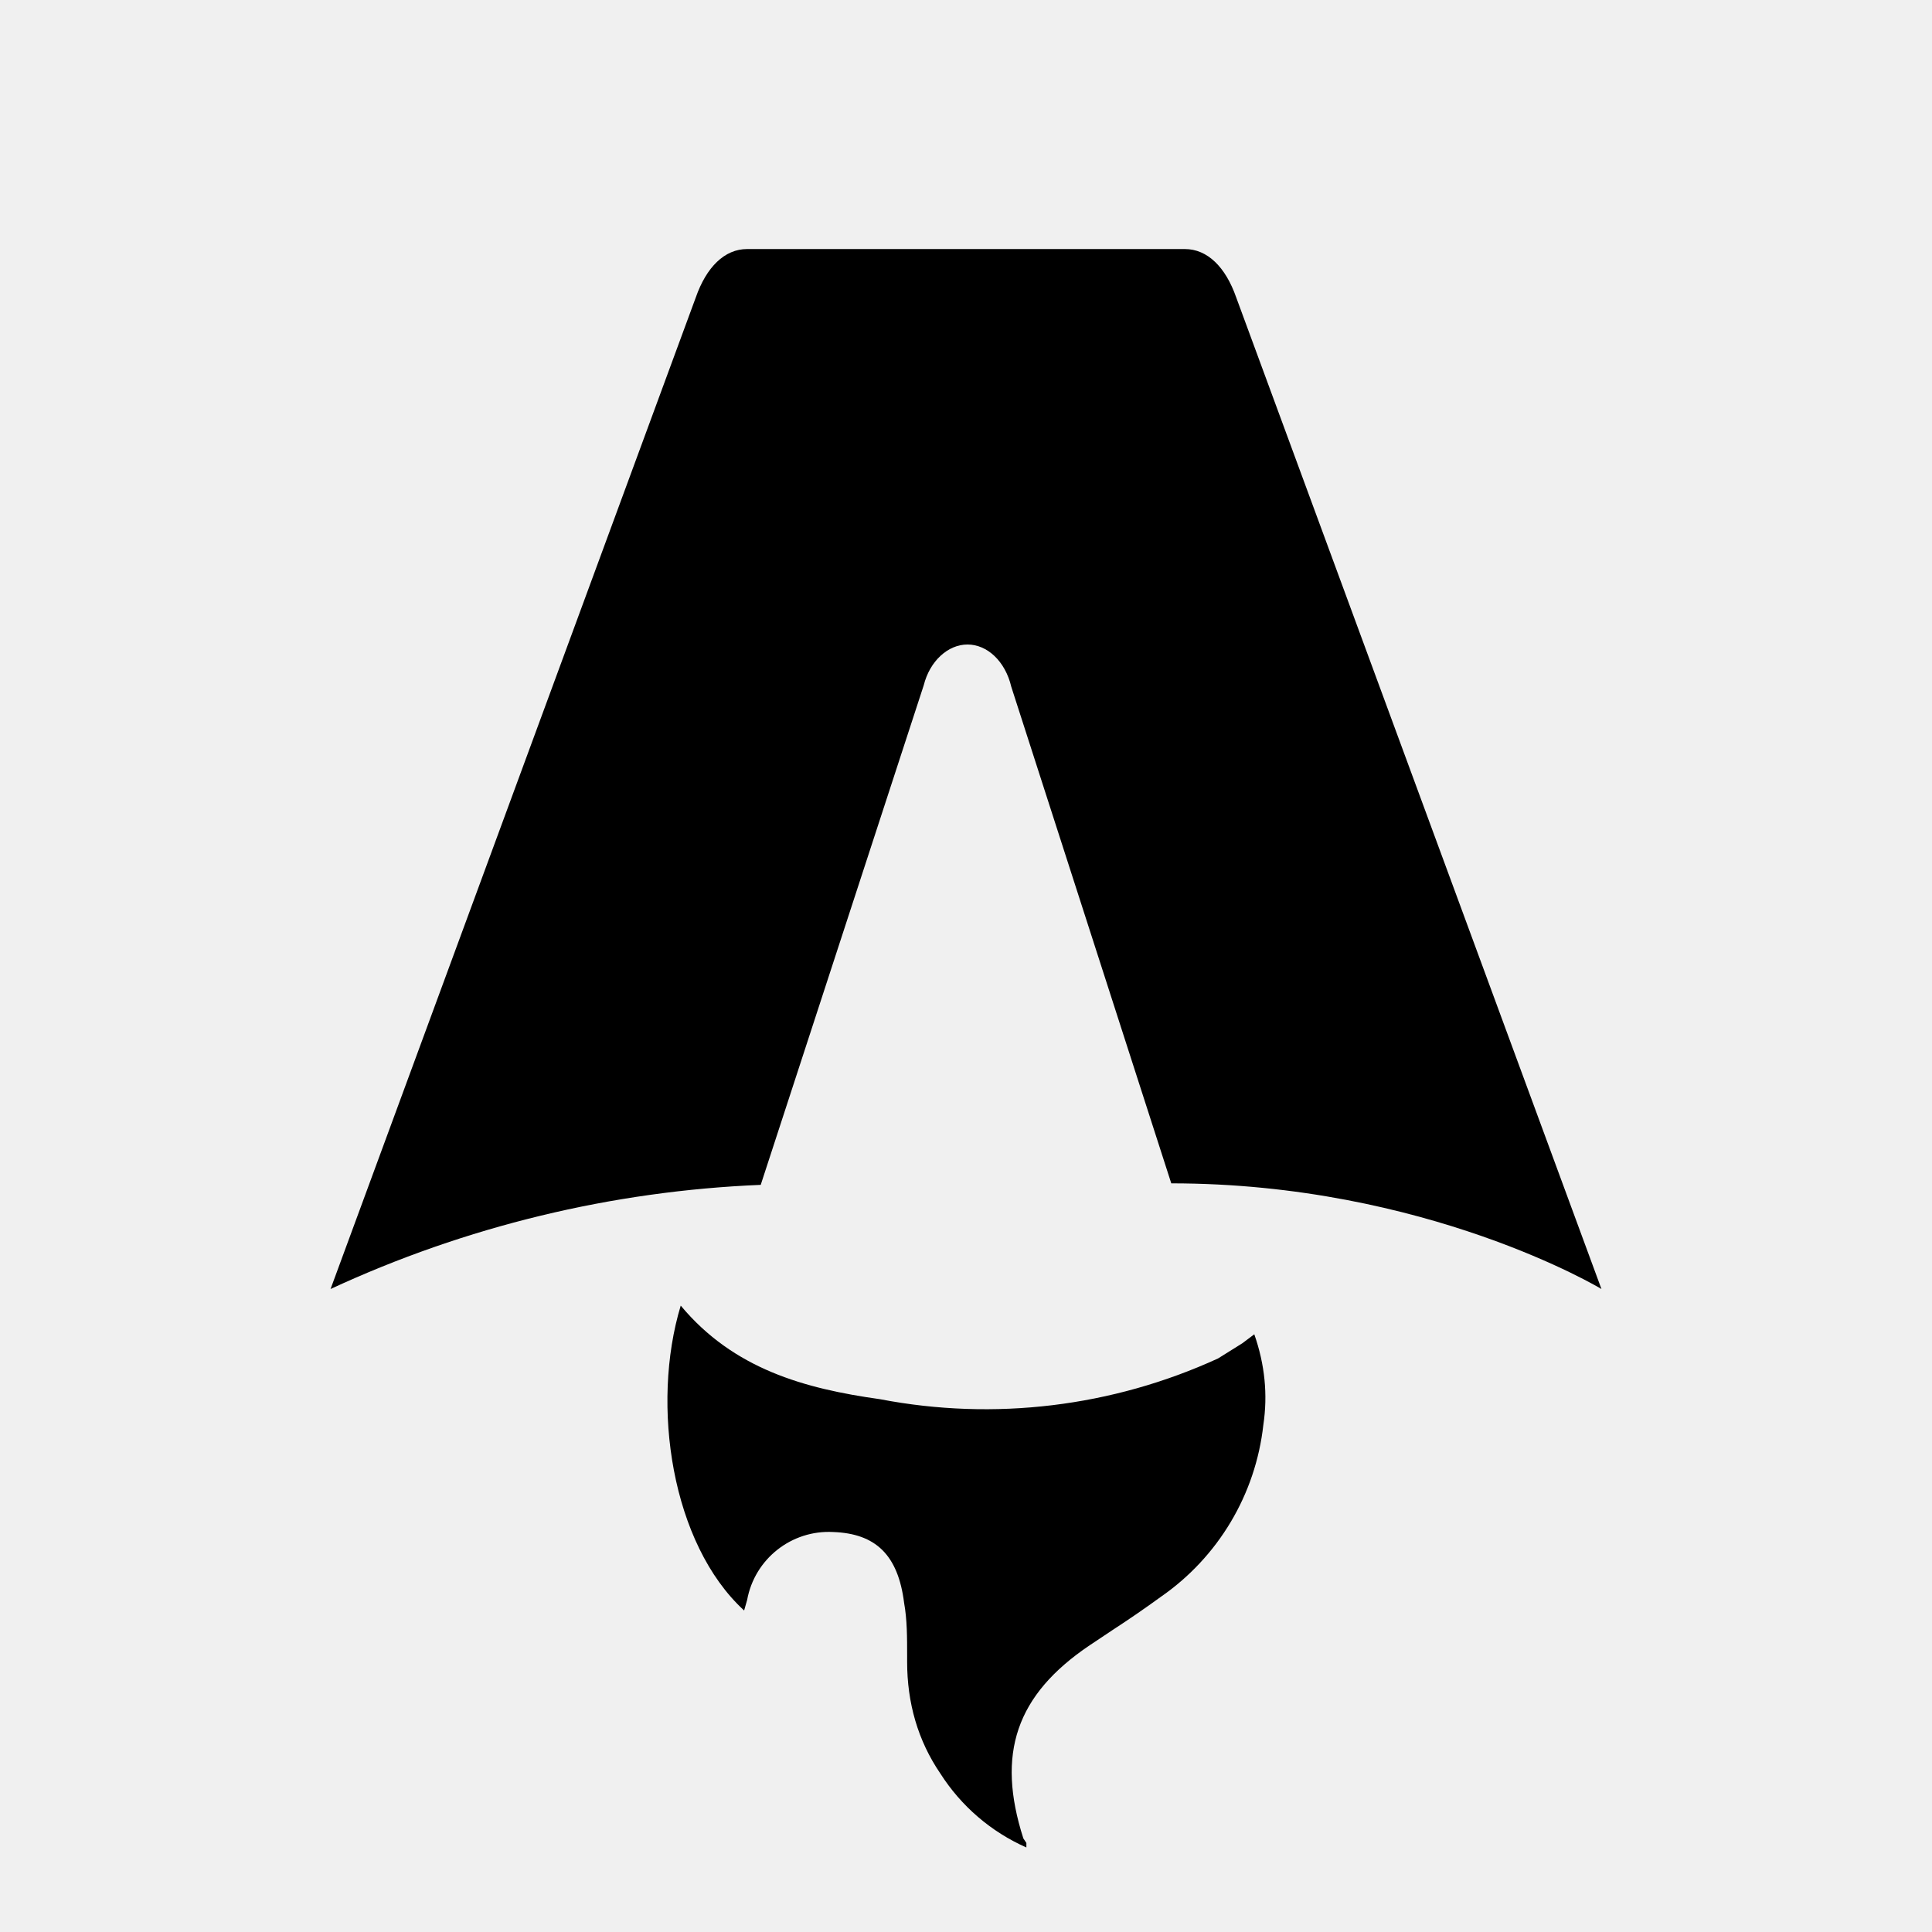
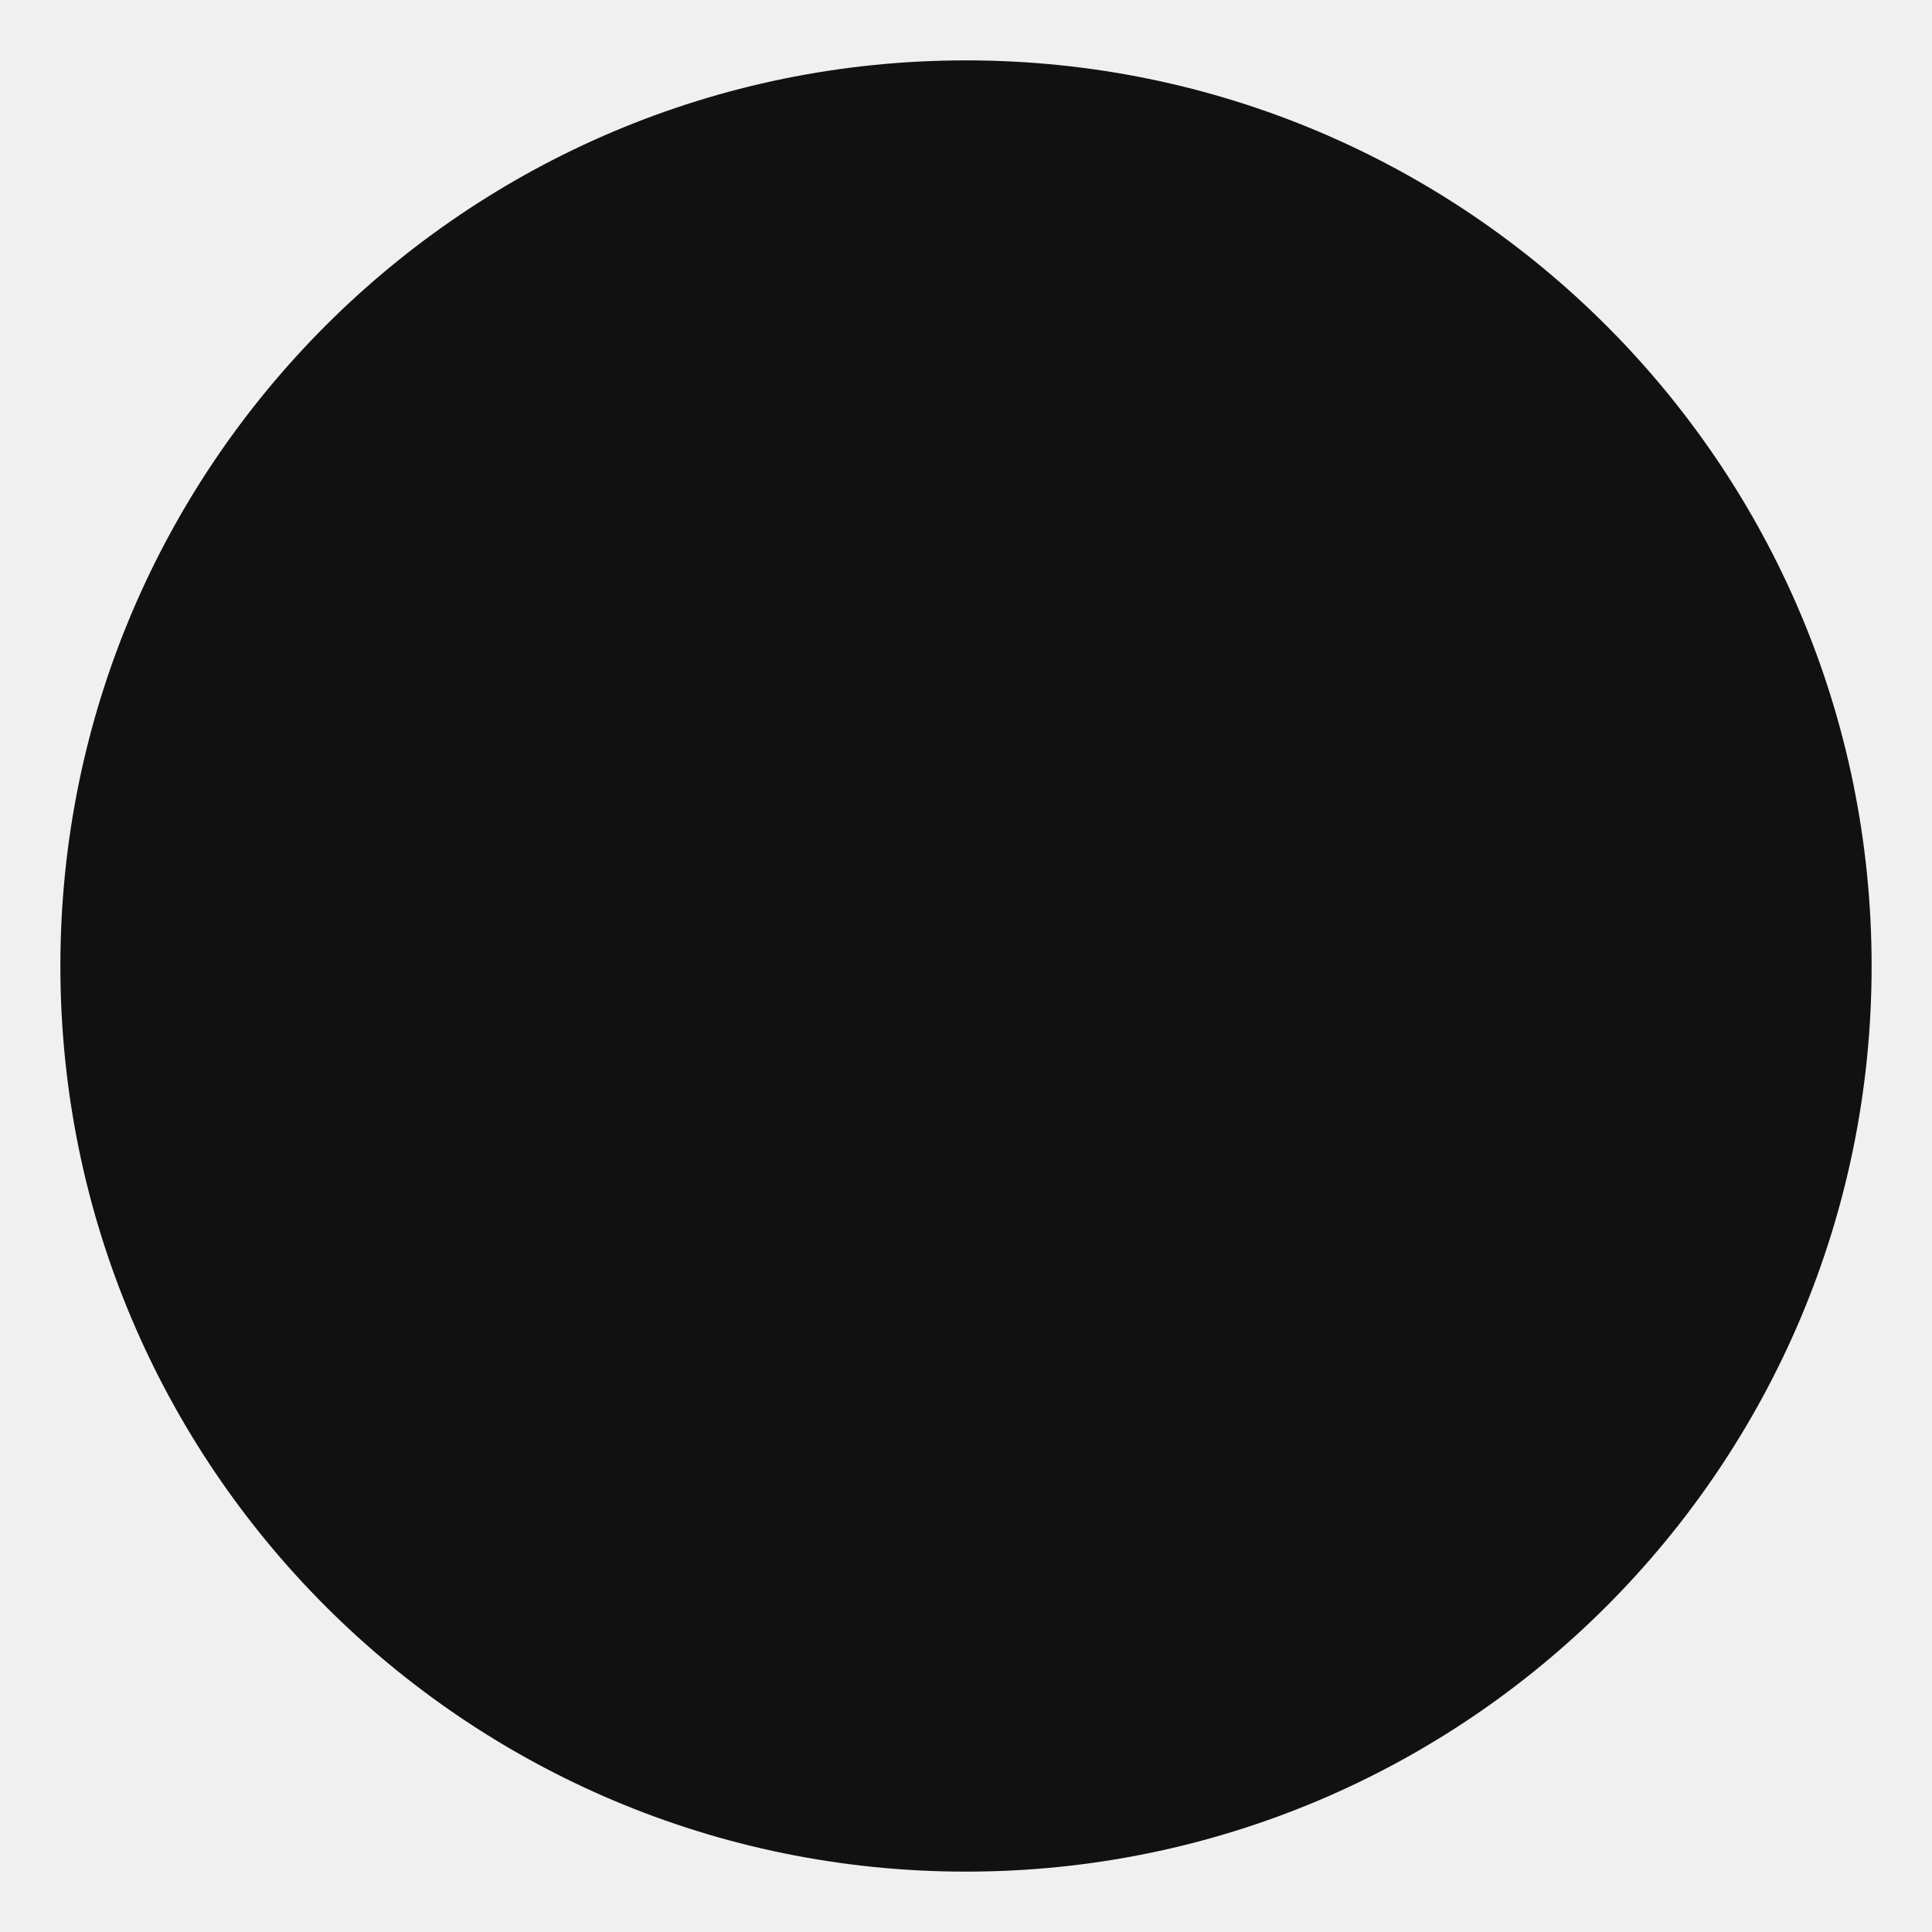
- <svg xmlns="http://www.w3.org/2000/svg" fill="none" viewBox="0 0 128 128">
-   <path d="M50.4 78.5a75.1 75.1 0 0 0-28.5 6.9l24.2-65.7c.7-2 1.9-3.2 3.4-3.2h29c1.5 0 2.7 1.2 3.4 3.2l24.2 65.7s-11.6-7-28.5-7L67 45.5c-.4-1.7-1.6-2.8-2.9-2.8-1.3 0-2.5 1.1-2.9 2.7L50.4 78.5Zm-1.1 28.2Zm-4.2-20.2c-2 6.6-.6 15.8 4.2 20.2a17.5 17.5 0 0 1 .2-.7 5.5 5.5 0 0 1 5.7-4.5c2.8.1 4.3 1.5 4.7 4.7.2 1.1.2 2.3.2 3.5v.4c0 2.7.7 5.2 2.2 7.4a13 13 0 0 0 5.7 4.9v-.3l-.2-.3c-1.8-5.6-.5-9.5 4.4-12.8l1.5-1a73 73 0 0 0 3.2-2.2 16 16 0 0 0 6.8-11.4c.3-2 .1-4-.6-6l-.8.6-1.6 1a37 37 0 0 1-22.4 2.7c-5-.7-9.7-2-13.2-6.2Z" />
-   <style>
-         path { fill: #000; }
-         @media (prefers-color-scheme: dark) {
-             path { fill: #FFF; }
-         }
-     </style>
+ <svg xmlns="http://www.w3.org/2000/svg" viewBox="0 0 32 32">
+   <circle cx="16" cy="16" r="15" fill="#111111" />
</svg>
